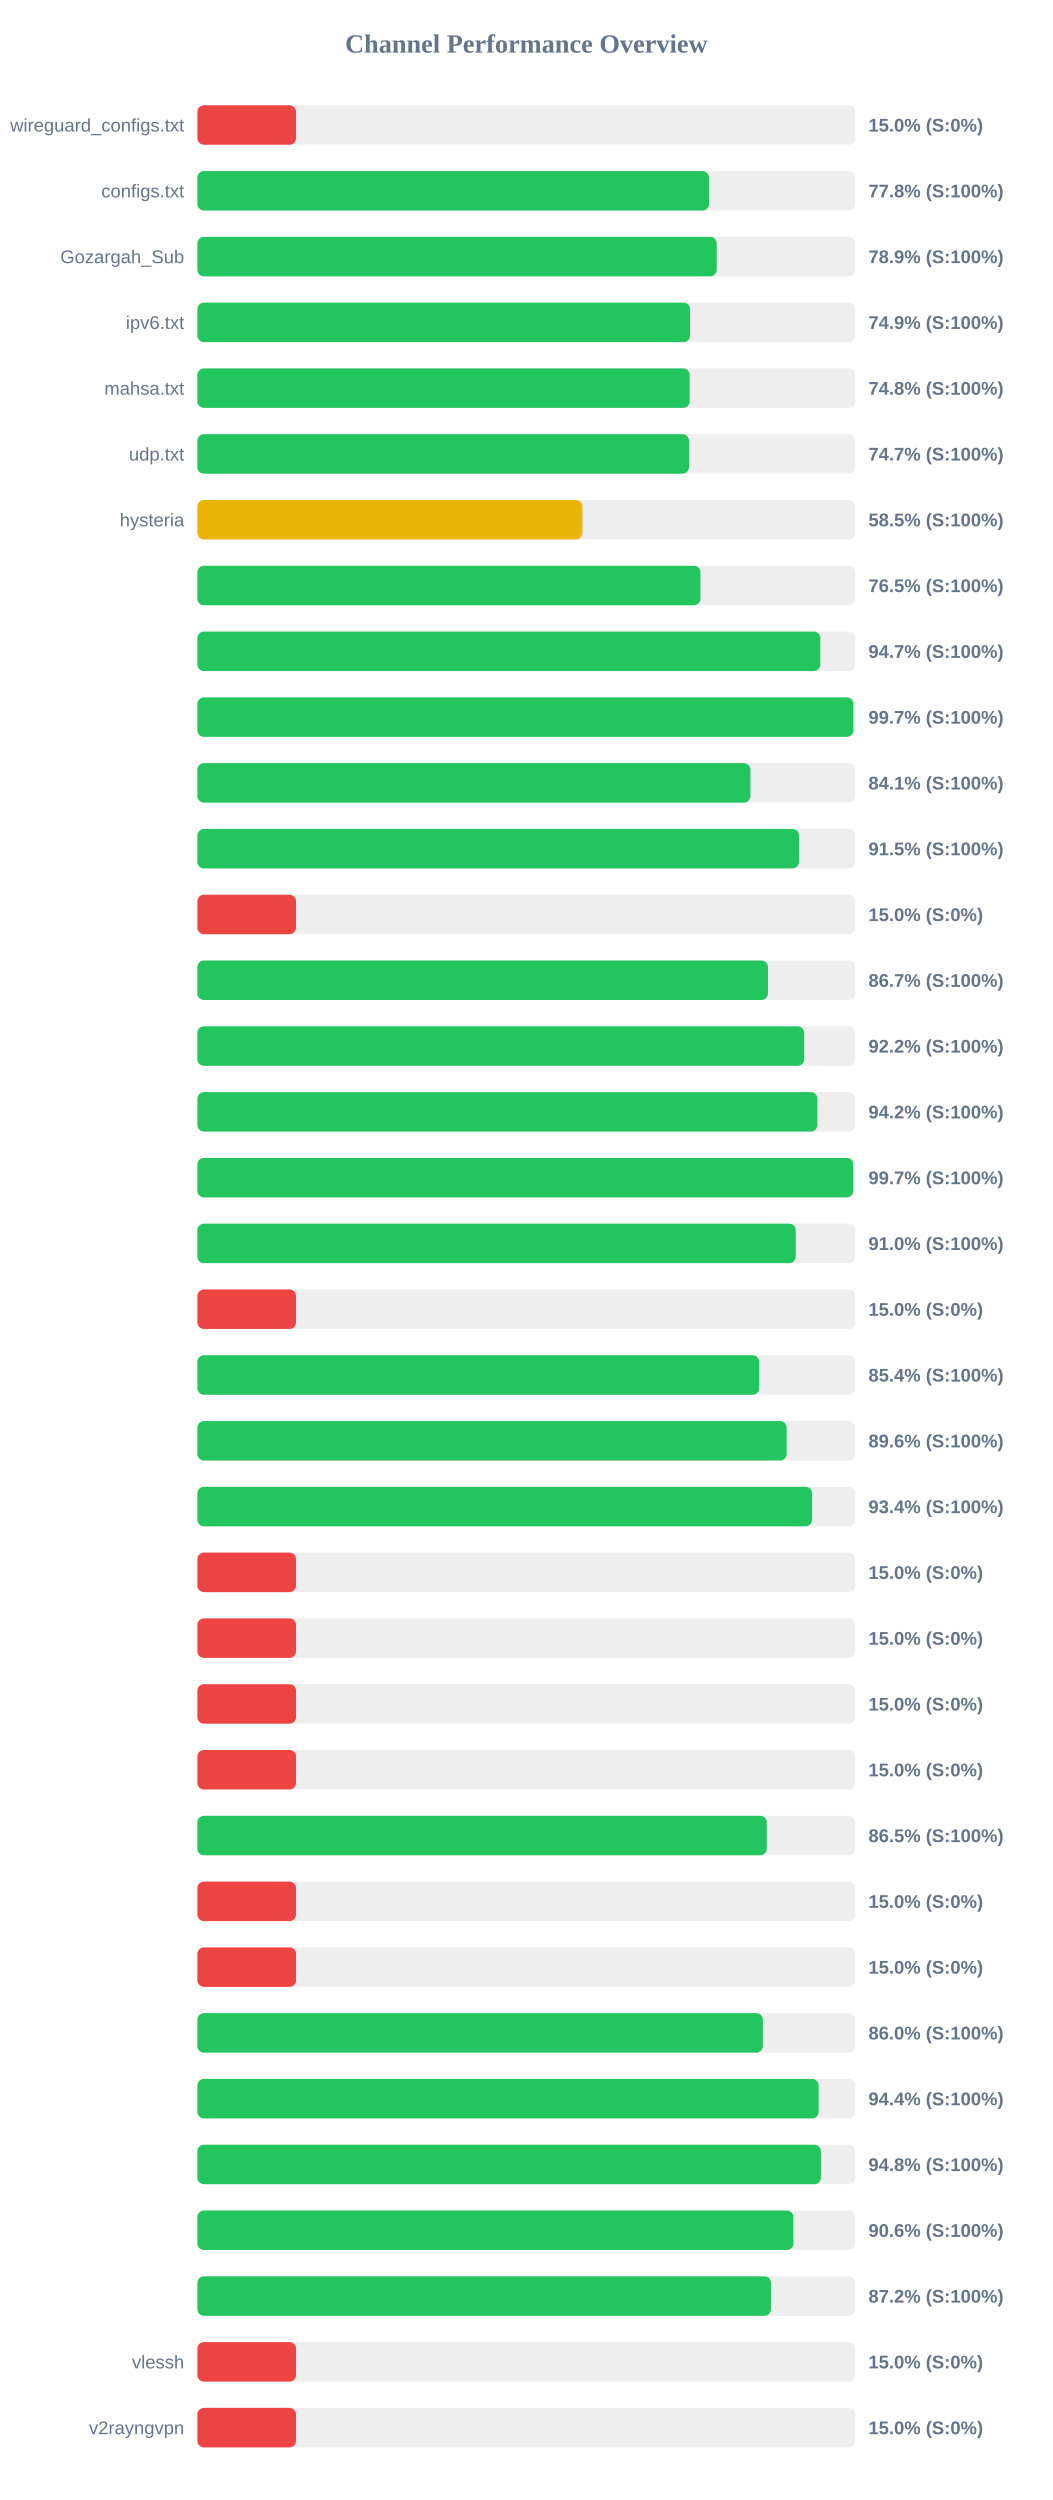
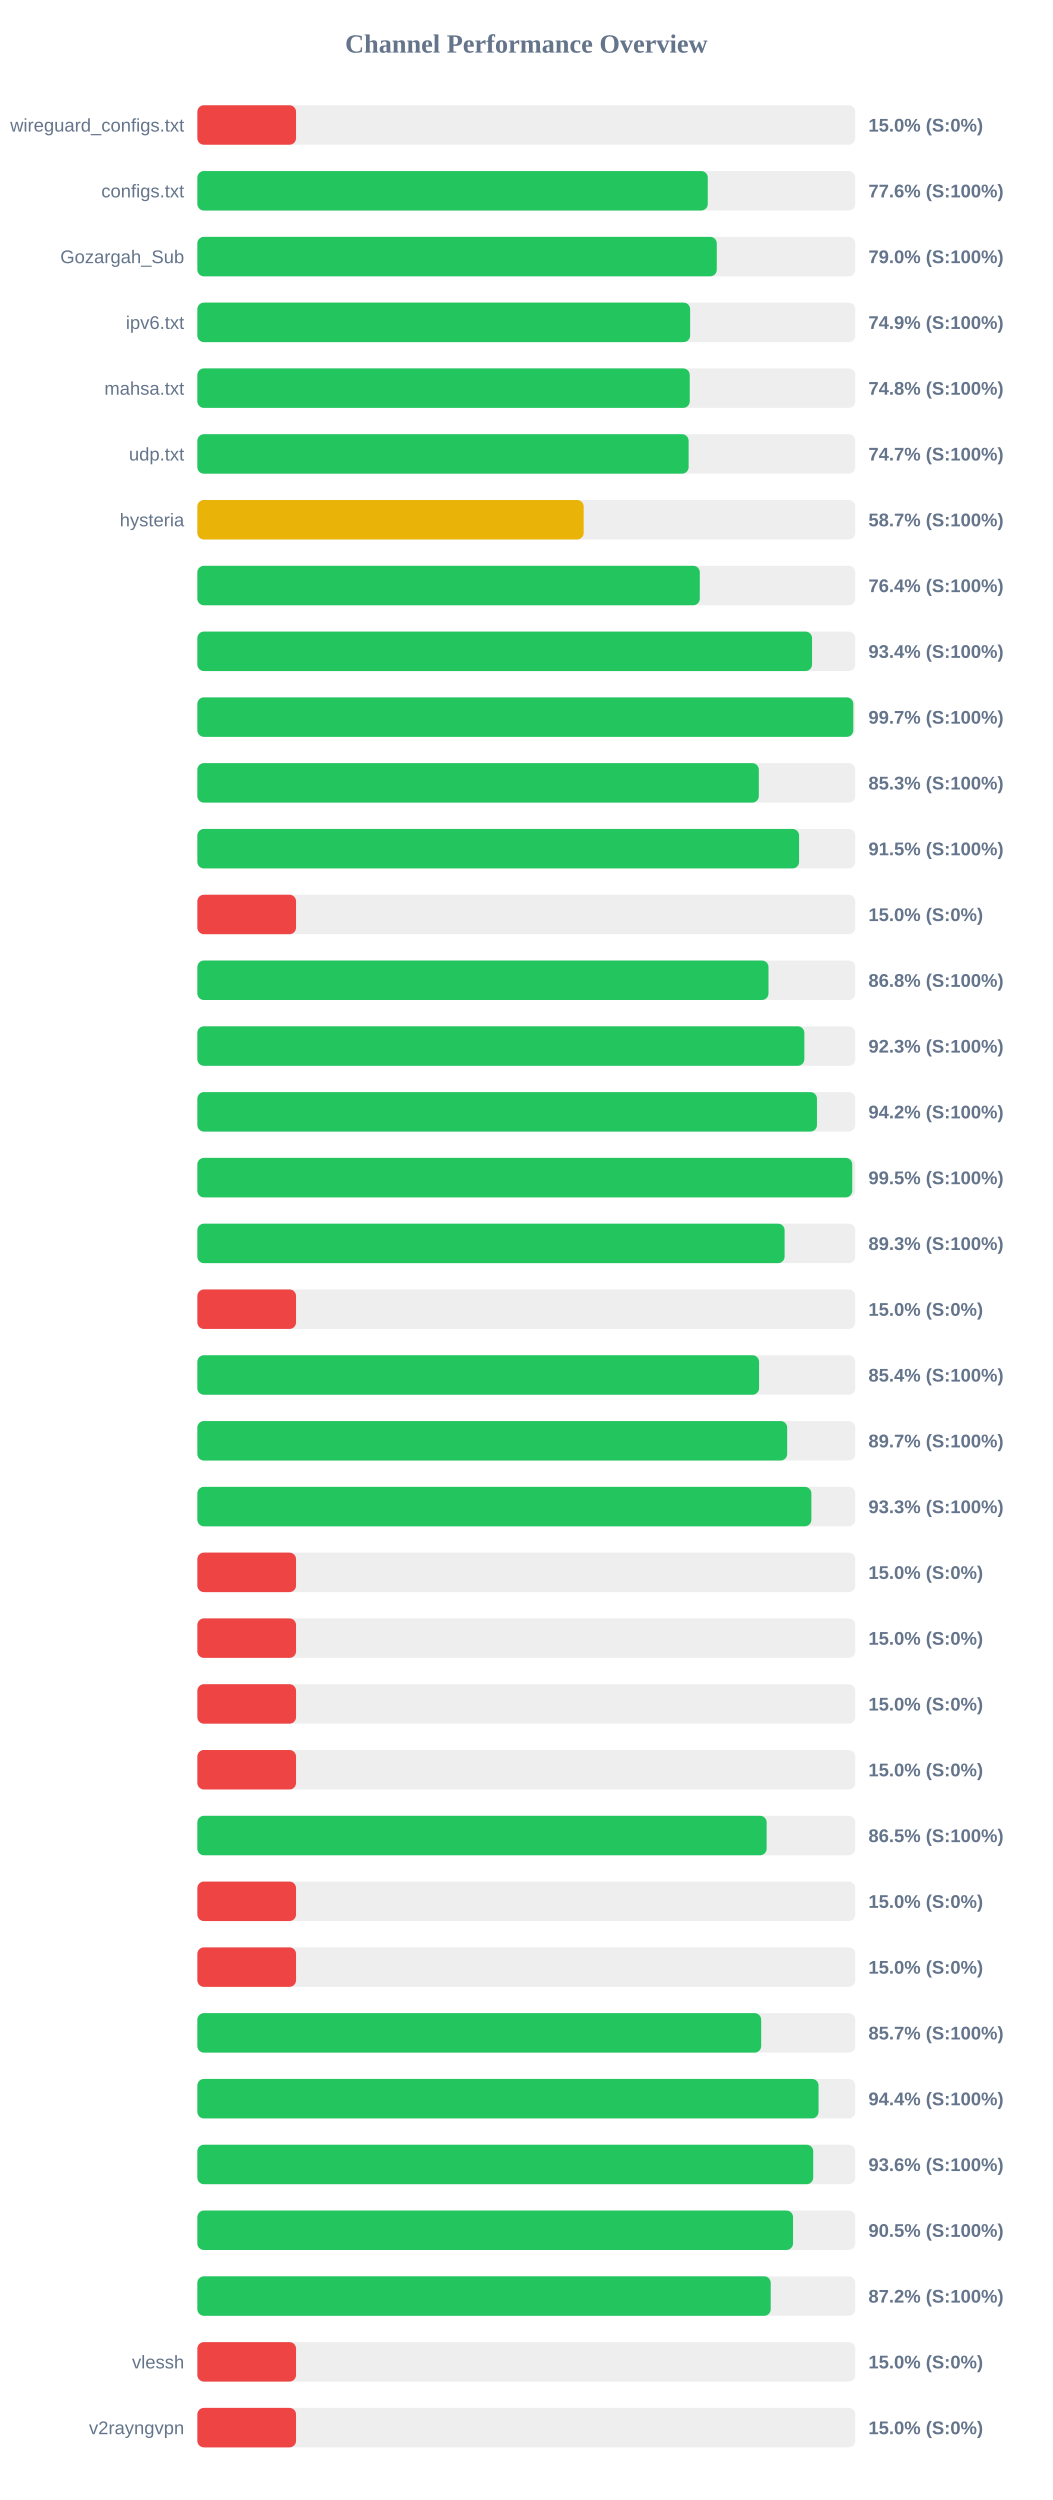
<svg xmlns="http://www.w3.org/2000/svg" width="800" height="1900" version="1.1">
  <style>
        .row { font: 14px Arial; fill: #64748b; }
        .score { font: bold 14px Arial; fill: #64748b; }
    </style>
  <text x="400" y="40" text-anchor="middle" font-size="20px" font-weight="bold" fill="#64748b">Channel Performance Overview</text>
  <rect x="150" y="80" width="500" height="30" fill="#eee" rx="5" />
  <rect x="150" y="80" width="75.0" height="30" fill="#ef4444" rx="5" />
  <text x="140" y="100" text-anchor="end" class="row">wireguard_configs.txt</text>
  <text x="660" y="100" text-anchor="start" class="score">15.0% (S:0%)</text>
  <rect x="150" y="130" width="500" height="30" fill="#eee" rx="5" />
-   <rect x="150" y="130" width="388.85" height="30" fill="#22c55e" rx="5" />
+   <rect x="150" y="130" width="387.9" height="30" fill="#22c55e" rx="5" />
  <text x="140" y="150" text-anchor="end" class="row">configs.txt</text>
-   <text x="660" y="150" text-anchor="start" class="score">77.8% (S:100%)</text>
+   <text x="660" y="150" text-anchor="start" class="score">77.6% (S:100%)</text>
  <rect x="150" y="180" width="500" height="30" fill="#eee" rx="5" />
-   <rect x="150" y="180" width="394.7" height="30" fill="#22c55e" rx="5" />
+   <rect x="150" y="180" width="394.75" height="30" fill="#22c55e" rx="5" />
  <text x="140" y="200" text-anchor="end" class="row">Gozargah_Sub</text>
-   <text x="660" y="200" text-anchor="start" class="score">78.9% (S:100%)</text>
+   <text x="660" y="200" text-anchor="start" class="score">79.0% (S:100%)</text>
  <rect x="150" y="230" width="500" height="30" fill="#eee" rx="5" />
-   <rect x="150" y="230" width="374.45" height="30" fill="#22c55e" rx="5" />
+   <rect x="150" y="230" width="374.5" height="30" fill="#22c55e" rx="5" />
  <text x="140" y="250" text-anchor="end" class="row">ipv6.txt</text>
  <text x="660" y="250" text-anchor="start" class="score">74.9% (S:100%)</text>
  <rect x="150" y="280" width="500" height="30" fill="#eee" rx="5" />
-   <rect x="150" y="280" width="374.15" height="30" fill="#22c55e" rx="5" />
+   <rect x="150" y="280" width="374.2" height="30" fill="#22c55e" rx="5" />
  <text x="140" y="300" text-anchor="end" class="row">mahsa.txt</text>
  <text x="660" y="300" text-anchor="start" class="score">74.8% (S:100%)</text>
  <rect x="150" y="330" width="500" height="30" fill="#eee" rx="5" />
-   <rect x="150" y="330" width="373.65" height="30" fill="#22c55e" rx="5" />
+   <rect x="150" y="330" width="373.35" height="30" fill="#22c55e" rx="5" />
  <text x="140" y="350" text-anchor="end" class="row">udp.txt</text>
  <text x="660" y="350" text-anchor="start" class="score">74.7% (S:100%)</text>
  <rect x="150" y="380" width="500" height="30" fill="#eee" rx="5" />
-   <rect x="150" y="380" width="292.65" height="30" fill="#eab308" rx="5" />
+   <rect x="150" y="380" width="293.6" height="30" fill="#eab308" rx="5" />
  <text x="140" y="400" text-anchor="end" class="row">hysteria</text>
-   <text x="660" y="400" text-anchor="start" class="score">58.5% (S:100%)</text>
+   <text x="660" y="400" text-anchor="start" class="score">58.7% (S:100%)</text>
  <rect x="150" y="430" width="500" height="30" fill="#eee" rx="5" />
-   <rect x="150" y="430" width="382.35" height="30" fill="#22c55e" rx="5" />
+   <rect x="150" y="430" width="381.85" height="30" fill="#22c55e" rx="5" />
  <text x="140" y="450" text-anchor="end" class="row" />
-   <text x="660" y="450" text-anchor="start" class="score">76.5% (S:100%)</text>
+   <text x="660" y="450" text-anchor="start" class="score">76.4% (S:100%)</text>
  <rect x="150" y="480" width="500" height="30" fill="#eee" rx="5" />
-   <rect x="150" y="480" width="473.45" height="30" fill="#22c55e" rx="5" />
+   <rect x="150" y="480" width="467.15" height="30" fill="#22c55e" rx="5" />
  <text x="140" y="500" text-anchor="end" class="row" />
-   <text x="660" y="500" text-anchor="start" class="score">94.7% (S:100%)</text>
+   <text x="660" y="500" text-anchor="start" class="score">93.4% (S:100%)</text>
  <rect x="150" y="530" width="500" height="30" fill="#eee" rx="5" />
-   <rect x="150" y="530" width="498.55" height="30" fill="#22c55e" rx="5" />
+   <rect x="150" y="530" width="498.5" height="30" fill="#22c55e" rx="5" />
  <text x="140" y="550" text-anchor="end" class="row" />
  <text x="660" y="550" text-anchor="start" class="score">99.7% (S:100%)</text>
  <rect x="150" y="580" width="500" height="30" fill="#eee" rx="5" />
-   <rect x="150" y="580" width="420.35" height="30" fill="#22c55e" rx="5" />
+   <rect x="150" y="580" width="426.7" height="30" fill="#22c55e" rx="5" />
  <text x="140" y="600" text-anchor="end" class="row" />
-   <text x="660" y="600" text-anchor="start" class="score">84.1% (S:100%)</text>
+   <text x="660" y="600" text-anchor="start" class="score">85.3% (S:100%)</text>
  <rect x="150" y="630" width="500" height="30" fill="#eee" rx="5" />
-   <rect x="150" y="630" width="457.25" height="30" fill="#22c55e" rx="5" />
+   <rect x="150" y="630" width="457.3" height="30" fill="#22c55e" rx="5" />
  <text x="140" y="650" text-anchor="end" class="row" />
  <text x="660" y="650" text-anchor="start" class="score">91.5% (S:100%)</text>
  <rect x="150" y="680" width="500" height="30" fill="#eee" rx="5" />
  <rect x="150" y="680" width="75.0" height="30" fill="#ef4444" rx="5" />
  <text x="140" y="700" text-anchor="end" class="row" />
  <text x="660" y="700" text-anchor="start" class="score">15.0% (S:0%)</text>
  <rect x="150" y="730" width="500" height="30" fill="#eee" rx="5" />
-   <rect x="150" y="730" width="433.65" height="30" fill="#22c55e" rx="5" />
+   <rect x="150" y="730" width="434.05" height="30" fill="#22c55e" rx="5" />
  <text x="140" y="750" text-anchor="end" class="row" />
-   <text x="660" y="750" text-anchor="start" class="score">86.7% (S:100%)</text>
+   <text x="660" y="750" text-anchor="start" class="score">86.8% (S:100%)</text>
  <rect x="150" y="780" width="500" height="30" fill="#eee" rx="5" />
-   <rect x="150" y="780" width="461.15" height="30" fill="#22c55e" rx="5" />
+   <rect x="150" y="780" width="461.3" height="30" fill="#22c55e" rx="5" />
  <text x="140" y="800" text-anchor="end" class="row" />
-   <text x="660" y="800" text-anchor="start" class="score">92.2% (S:100%)</text>
+   <text x="660" y="800" text-anchor="start" class="score">92.3% (S:100%)</text>
  <rect x="150" y="830" width="500" height="30" fill="#eee" rx="5" />
-   <rect x="150" y="830" width="471.2" height="30" fill="#22c55e" rx="5" />
+   <rect x="150" y="830" width="470.9" height="30" fill="#22c55e" rx="5" />
  <text x="140" y="850" text-anchor="end" class="row" />
  <text x="660" y="850" text-anchor="start" class="score">94.2% (S:100%)</text>
  <rect x="150" y="880" width="500" height="30" fill="#eee" rx="5" />
-   <rect x="150" y="880" width="498.45" height="30" fill="#22c55e" rx="5" />
+   <rect x="150" y="880" width="497.7" height="30" fill="#22c55e" rx="5" />
  <text x="140" y="900" text-anchor="end" class="row" />
-   <text x="660" y="900" text-anchor="start" class="score">99.7% (S:100%)</text>
+   <text x="660" y="900" text-anchor="start" class="score">99.5% (S:100%)</text>
  <rect x="150" y="930" width="500" height="30" fill="#eee" rx="5" />
-   <rect x="150" y="930" width="454.75" height="30" fill="#22c55e" rx="5" />
+   <rect x="150" y="930" width="446.3" height="30" fill="#22c55e" rx="5" />
  <text x="140" y="950" text-anchor="end" class="row" />
-   <text x="660" y="950" text-anchor="start" class="score">91.0% (S:100%)</text>
+   <text x="660" y="950" text-anchor="start" class="score">89.3% (S:100%)</text>
  <rect x="150" y="980" width="500" height="30" fill="#eee" rx="5" />
  <rect x="150" y="980" width="75.0" height="30" fill="#ef4444" rx="5" />
  <text x="140" y="1000" text-anchor="end" class="row" />
  <text x="660" y="1000" text-anchor="start" class="score">15.0% (S:0%)</text>
  <rect x="150" y="1030" width="500" height="30" fill="#eee" rx="5" />
-   <rect x="150" y="1030" width="427.0" height="30" fill="#22c55e" rx="5" />
+   <rect x="150" y="1030" width="426.9" height="30" fill="#22c55e" rx="5" />
  <text x="140" y="1050" text-anchor="end" class="row" />
  <text x="660" y="1050" text-anchor="start" class="score">85.4% (S:100%)</text>
  <rect x="150" y="1080" width="500" height="30" fill="#eee" rx="5" />
-   <rect x="150" y="1080" width="447.85" height="30" fill="#22c55e" rx="5" />
+   <rect x="150" y="1080" width="448.25" height="30" fill="#22c55e" rx="5" />
  <text x="140" y="1100" text-anchor="end" class="row" />
-   <text x="660" y="1100" text-anchor="start" class="score">89.6% (S:100%)</text>
+   <text x="660" y="1100" text-anchor="start" class="score">89.7% (S:100%)</text>
  <rect x="150" y="1130" width="500" height="30" fill="#eee" rx="5" />
-   <rect x="150" y="1130" width="467.2" height="30" fill="#22c55e" rx="5" />
+   <rect x="150" y="1130" width="466.65" height="30" fill="#22c55e" rx="5" />
  <text x="140" y="1150" text-anchor="end" class="row" />
-   <text x="660" y="1150" text-anchor="start" class="score">93.4% (S:100%)</text>
+   <text x="660" y="1150" text-anchor="start" class="score">93.3% (S:100%)</text>
  <rect x="150" y="1180" width="500" height="30" fill="#eee" rx="5" />
  <rect x="150" y="1180" width="75.0" height="30" fill="#ef4444" rx="5" />
  <text x="140" y="1200" text-anchor="end" class="row" />
  <text x="660" y="1200" text-anchor="start" class="score">15.0% (S:0%)</text>
  <rect x="150" y="1230" width="500" height="30" fill="#eee" rx="5" />
  <rect x="150" y="1230" width="75.0" height="30" fill="#ef4444" rx="5" />
  <text x="140" y="1250" text-anchor="end" class="row" />
  <text x="660" y="1250" text-anchor="start" class="score">15.0% (S:0%)</text>
  <rect x="150" y="1280" width="500" height="30" fill="#eee" rx="5" />
  <rect x="150" y="1280" width="75.0" height="30" fill="#ef4444" rx="5" />
  <text x="140" y="1300" text-anchor="end" class="row" />
  <text x="660" y="1300" text-anchor="start" class="score">15.0% (S:0%)</text>
  <rect x="150" y="1330" width="500" height="30" fill="#eee" rx="5" />
  <rect x="150" y="1330" width="75.0" height="30" fill="#ef4444" rx="5" />
  <text x="140" y="1350" text-anchor="end" class="row" />
  <text x="660" y="1350" text-anchor="start" class="score">15.0% (S:0%)</text>
  <rect x="150" y="1380" width="500" height="30" fill="#eee" rx="5" />
-   <rect x="150" y="1380" width="432.75" height="30" fill="#22c55e" rx="5" />
+   <rect x="150" y="1380" width="432.65" height="30" fill="#22c55e" rx="5" />
  <text x="140" y="1400" text-anchor="end" class="row" />
  <text x="660" y="1400" text-anchor="start" class="score">86.5% (S:100%)</text>
  <rect x="150" y="1430" width="500" height="30" fill="#eee" rx="5" />
  <rect x="150" y="1430" width="75.0" height="30" fill="#ef4444" rx="5" />
  <text x="140" y="1450" text-anchor="end" class="row" />
  <text x="660" y="1450" text-anchor="start" class="score">15.0% (S:0%)</text>
  <rect x="150" y="1480" width="500" height="30" fill="#eee" rx="5" />
  <rect x="150" y="1480" width="75.0" height="30" fill="#ef4444" rx="5" />
  <text x="140" y="1500" text-anchor="end" class="row" />
  <text x="660" y="1500" text-anchor="start" class="score">15.0% (S:0%)</text>
  <rect x="150" y="1530" width="500" height="30" fill="#eee" rx="5" />
-   <rect x="150" y="1530" width="429.75" height="30" fill="#22c55e" rx="5" />
+   <rect x="150" y="1530" width="428.5" height="30" fill="#22c55e" rx="5" />
  <text x="140" y="1550" text-anchor="end" class="row" />
-   <text x="660" y="1550" text-anchor="start" class="score">86.0% (S:100%)</text>
+   <text x="660" y="1550" text-anchor="start" class="score">85.7% (S:100%)</text>
  <rect x="150" y="1580" width="500" height="30" fill="#eee" rx="5" />
-   <rect x="150" y="1580" width="472.15" height="30" fill="#22c55e" rx="5" />
+   <rect x="150" y="1580" width="472.1" height="30" fill="#22c55e" rx="5" />
  <text x="140" y="1600" text-anchor="end" class="row" />
  <text x="660" y="1600" text-anchor="start" class="score">94.4% (S:100%)</text>
  <rect x="150" y="1630" width="500" height="30" fill="#eee" rx="5" />
-   <rect x="150" y="1630" width="473.9" height="30" fill="#22c55e" rx="5" />
+   <rect x="150" y="1630" width="468.05" height="30" fill="#22c55e" rx="5" />
  <text x="140" y="1650" text-anchor="end" class="row" />
-   <text x="660" y="1650" text-anchor="start" class="score">94.8% (S:100%)</text>
+   <text x="660" y="1650" text-anchor="start" class="score">93.6% (S:100%)</text>
  <rect x="150" y="1680" width="500" height="30" fill="#eee" rx="5" />
-   <rect x="150" y="1680" width="453.0" height="30" fill="#22c55e" rx="5" />
+   <rect x="150" y="1680" width="452.7" height="30" fill="#22c55e" rx="5" />
  <text x="140" y="1700" text-anchor="end" class="row" />
-   <text x="660" y="1700" text-anchor="start" class="score">90.6% (S:100%)</text>
+   <text x="660" y="1700" text-anchor="start" class="score">90.5% (S:100%)</text>
  <rect x="150" y="1730" width="500" height="30" fill="#eee" rx="5" />
-   <rect x="150" y="1730" width="435.95" height="30" fill="#22c55e" rx="5" />
+   <rect x="150" y="1730" width="435.75" height="30" fill="#22c55e" rx="5" />
  <text x="140" y="1750" text-anchor="end" class="row" />
  <text x="660" y="1750" text-anchor="start" class="score">87.2% (S:100%)</text>
  <rect x="150" y="1780" width="500" height="30" fill="#eee" rx="5" />
  <rect x="150" y="1780" width="75.0" height="30" fill="#ef4444" rx="5" />
  <text x="140" y="1800" text-anchor="end" class="row">vlessh</text>
  <text x="660" y="1800" text-anchor="start" class="score">15.0% (S:0%)</text>
  <rect x="150" y="1830" width="500" height="30" fill="#eee" rx="5" />
  <rect x="150" y="1830" width="75.0" height="30" fill="#ef4444" rx="5" />
  <text x="140" y="1850" text-anchor="end" class="row">v2rayngvpn</text>
  <text x="660" y="1850" text-anchor="start" class="score">15.0% (S:0%)</text>
</svg>
